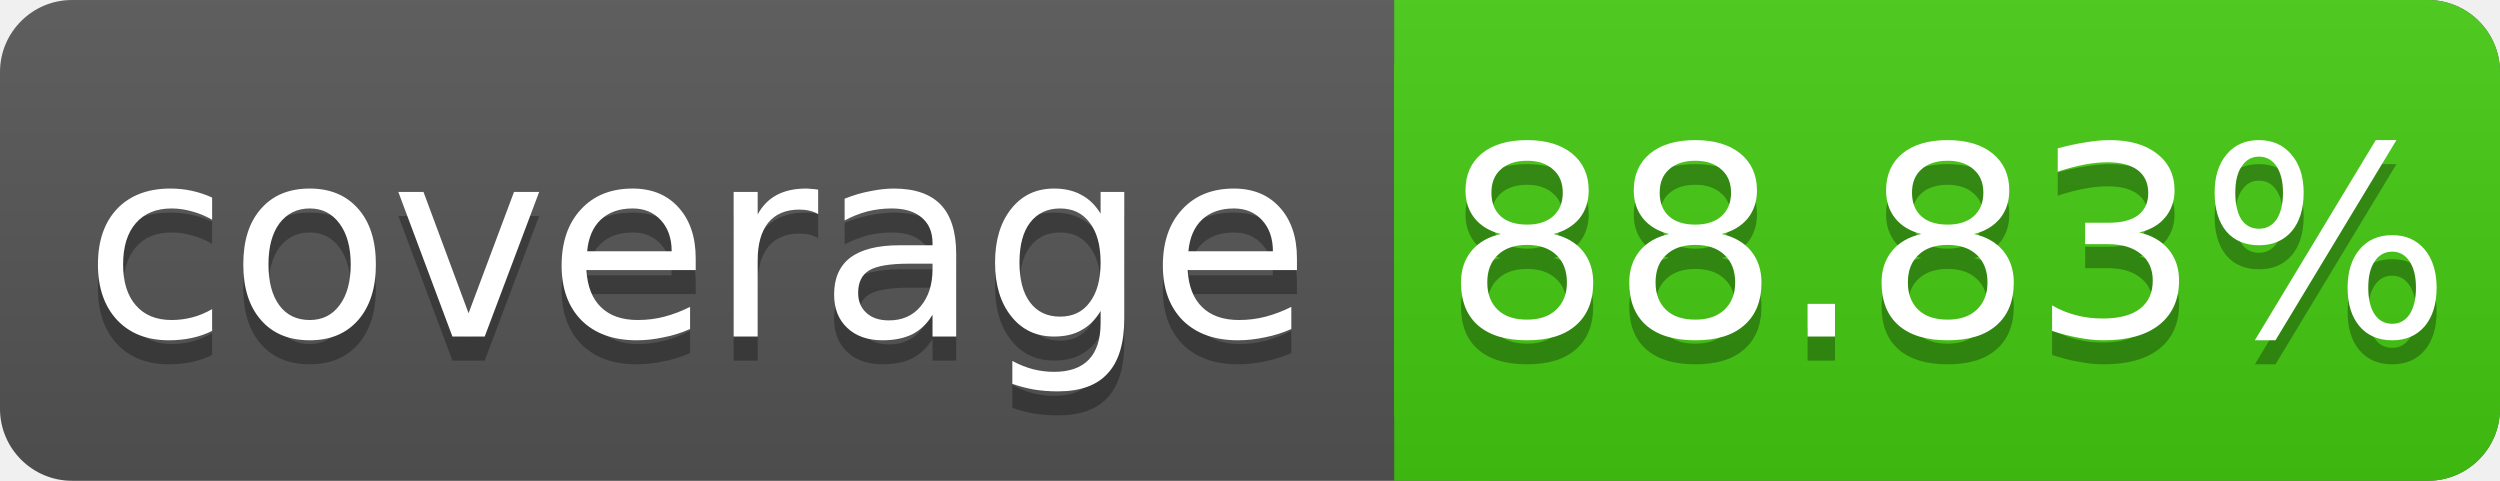
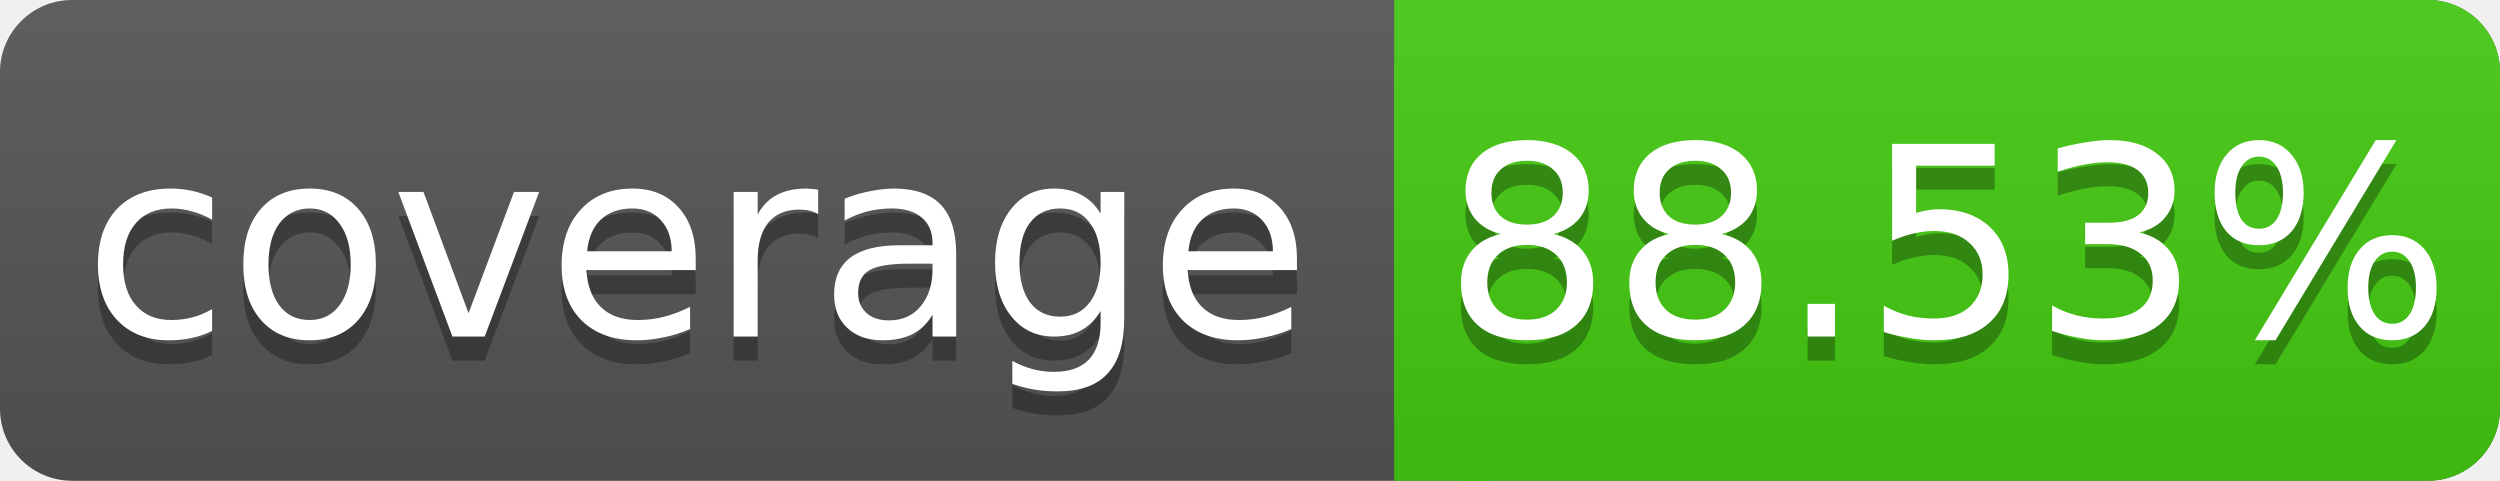
<svg xmlns="http://www.w3.org/2000/svg" width="104" height="20">
  <linearGradient id="s" x2="0" y2="100%">
    <stop offset="0" stop-color="#bbb" stop-opacity=".1" />
    <stop offset="1" stop-opacity=".1" />
  </linearGradient>
  <rect rx="3" width="104" height="20" fill="#555" />
  <rect rx="3" x="58" width="46" height="20" fill="#4c1" />
  <rect x="58" width="4" height="20" fill="#4c1" />
  <rect rx="3" width="104" height="20" fill="url(#s)" />
  <g fill="#fff" text-anchor="middle" font-family="DejaVu Sans,Verdana,Geneva,sans-serif" font-size="11">
    <text x="29" y="15" fill="#010101" fill-opacity=".3">coverage</text>
    <text x="29" y="14">coverage</text>
-     <text x="81" y="15" fill="#010101" fill-opacity=".3">88.83%</text>
-     <text x="81" y="14">88.83%</text>
+     <text x="81" y="15" fill="#010101" fill-opacity=".3">88.53%</text>
+     <text x="81" y="14">88.53%</text>
  </g>
</svg>
